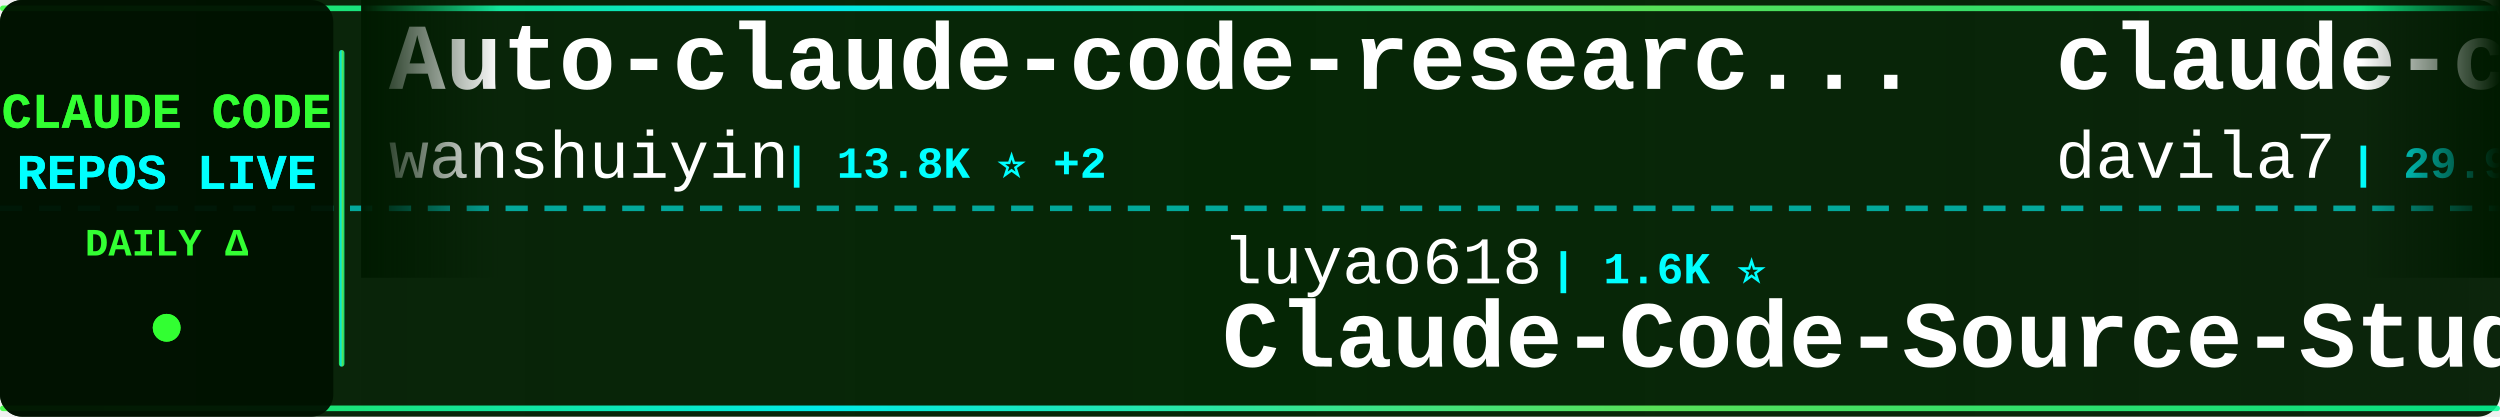
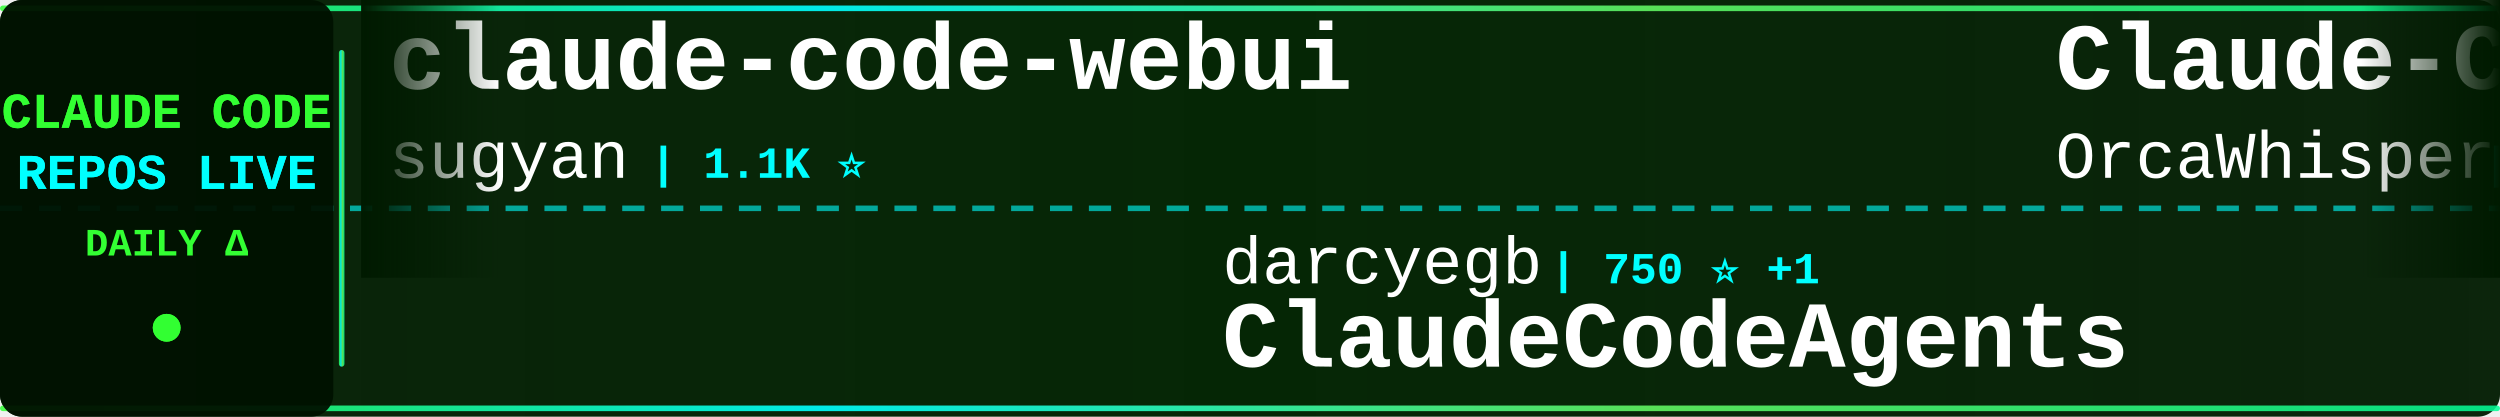
<svg xmlns="http://www.w3.org/2000/svg" width="900" height="150">
  <defs>
    <linearGradient id="tickerBg" x1="0%" y1="0%" x2="100%" y2="0%">
      <stop offset="0%" style="stop-color:#001a00;stop-opacity:0.95" />
      <stop offset="50%" style="stop-color:#002200;stop-opacity:0.98" />
      <stop offset="100%" style="stop-color:#001a00;stop-opacity:0.95" />
    </linearGradient>
    <linearGradient id="borderGrad" x1="0%" y1="0%" x2="100%" y2="0%">
      <stop offset="0%" style="stop-color:#33ff33;stop-opacity:0.85">
        <animate attributeName="stop-opacity" values="0.85;1;0.85" dur="2s" repeatCount="indefinite" />
      </stop>
      <stop offset="33%" style="stop-color:#00ffff;stop-opacity:0.9">
        <animate attributeName="stop-opacity" values="0.9;1;0.9" dur="2.2s" repeatCount="indefinite" />
      </stop>
      <stop offset="66%" style="stop-color:#66ff66;stop-opacity:0.85">
        <animate attributeName="stop-opacity" values="0.85;1;0.85" dur="1.8s" repeatCount="indefinite" />
      </stop>
      <stop offset="100%" style="stop-color:#00ff99;stop-opacity:0.85">
        <animate attributeName="stop-opacity" values="0.85;1;0.85" dur="2s" repeatCount="indefinite" />
      </stop>
    </linearGradient>
    <filter id="textGlow">
      <feGaussianBlur stdDeviation="0.1" result="coloredBlur" />
      <feMerge>
        <feMergeNode in="coloredBlur" />
        <feMergeNode in="SourceGraphic" />
      </feMerge>
    </filter>
    <filter id="metricGlow">
      <feGaussianBlur stdDeviation="0.2" result="coloredBlur" />
      <feMerge>
        <feMergeNode in="coloredBlur" />
        <feMergeNode in="SourceGraphic" />
      </feMerge>
    </filter>
    <linearGradient id="leftFade" x1="0%" y1="0%" x2="100%" y2="0%">
      <stop offset="0%" style="stop-color:#001a00;stop-opacity:1" />
      <stop offset="100%" style="stop-color:#001a00;stop-opacity:0" />
    </linearGradient>
    <linearGradient id="rightFade" x1="0%" y1="0%" x2="100%" y2="0%">
      <stop offset="0%" style="stop-color:#001a00;stop-opacity:0" />
      <stop offset="100%" style="stop-color:#001a00;stop-opacity:1" />
    </linearGradient>
  </defs>
  <rect width="900" height="150" fill="url(#tickerBg)" rx="8" />
  <rect x="0" y="2" width="900" height="2" fill="url(#borderGrad)" rx="1" />
  <rect x="0" y="146" width="900" height="2" fill="url(#borderGrad)" rx="1" />
  <line x1="0" y1="75" x2="900" y2="75" stroke="#00ffff" stroke-width="2" stroke-dasharray="8 6" opacity="0.6" />
  <rect x="0" y="0" width="120" height="150" fill="#001100" opacity="0.95" rx="8" />
  <text x="60" y="46" font-family="'Courier New', monospace" font-size="18" font-weight="bold" fill="#33ff33" text-anchor="middle" filter="url(#textGlow)">
    CLAUDE CODE
  </text>
  <text x="60" y="68" font-family="'Courier New', monospace" font-size="18" font-weight="bold" fill="#00ffff" text-anchor="middle" filter="url(#textGlow)">
    REPOS LIVE
  </text>
  <text x="60" y="92" font-family="'Courier New', monospace" font-size="14" font-weight="bold" fill="#33ff33" text-anchor="middle">
    DAILY Δ
  </text>
  <circle cx="60" cy="118" r="5" fill="#33ff33" filter="url(#metricGlow)">
    <animate attributeName="r" values="4;6;4" dur="1.5s" repeatCount="indefinite" />
    <animate attributeName="opacity" values="0.6;1;0.6" dur="1.5s" repeatCount="indefinite" />
  </circle>
  <rect x="122" y="18" width="2" height="114" fill="url(#borderGrad)" rx="1" />
  <clipPath id="tickerClip">
    <rect x="130" y="0" width="770" height="150" />
  </clipPath>
  <g clip-path="url(#tickerClip)">
    <g id="tickerItems">
      <animateTransform attributeName="transform" attributeType="XML" type="translate" from="0 0" to="-3000 0" dur="54s" repeatCount="indefinite" />
      <g transform="translate(0, 0)">
-         <text x="140" y="32" font-family="'Courier New', monospace" font-size="34" font-weight="bold" fill="#ffffff">Auto-claude-code-researc...</text>
-         <text x="140" y="64" font-family="'Courier New', monospace" font-size="24" font-weight="normal" fill="#ffffff" opacity="1.0">wanshuiyin</text>
-         <text x="282" y="64" font-family="'Courier New', monospace" font-size="16" font-weight="bold" fill="#00ffff"> | 13.8K ⭐ +2</text>
+         <text x="140" y="32" font-family="'Courier New', monospace" font-size="34" font-weight="bold" fill="#ffffff">claude-code-webui</text>
+         <text x="140" y="64" font-family="'Courier New', monospace" font-size="24" font-weight="normal" fill="#ffffff" opacity="1.0">sugyan</text>
+         <text x="234" y="64" font-family="'Courier New', monospace" font-size="16" font-weight="bold" fill="#00ffff"> | 1.1K ⭐</text>
      </g>
      <g transform="translate(300, 0)">
-         <text x="140" y="102" font-family="'Courier New', monospace" font-size="24" font-weight="normal" fill="#ffffff" opacity="1.0">luyao618</text>
-         <text x="258" y="102" font-family="'Courier New', monospace" font-size="16" font-weight="bold" fill="#00ffff"> | 1.6K ⭐</text>
-         <text x="140" y="132" font-family="'Courier New', monospace" font-size="34" font-weight="bold" fill="#ffffff">Claude-Code-Source-Study</text>
+         <text x="140" y="102" font-family="'Courier New', monospace" font-size="24" font-weight="normal" fill="#ffffff" opacity="1.0">darcyegb</text>
+         <text x="258" y="102" font-family="'Courier New', monospace" font-size="16" font-weight="bold" fill="#00ffff"> | 750 ⭐ +1</text>
+         <text x="140" y="132" font-family="'Courier New', monospace" font-size="34" font-weight="bold" fill="#ffffff">ClaudeCodeAgents</text>
      </g>
      <g transform="translate(600, 0)">
-         <text x="140" y="32" font-family="'Courier New', monospace" font-size="34" font-weight="bold" fill="#ffffff">claude-code-templates</text>
-         <text x="140" y="64" font-family="'Courier New', monospace" font-size="24" font-weight="normal" fill="#ffffff" opacity="1.0">davila7</text>
-         <text x="246" y="64" font-family="'Courier New', monospace" font-size="16" font-weight="bold" fill="#00ffff"> | 29.9K ⭐ +5</text>
+         <text x="140" y="32" font-family="'Courier New', monospace" font-size="34" font-weight="bold" fill="#ffffff">Claude-Code</text>
+         <text x="140" y="64" font-family="'Courier New', monospace" font-size="24" font-weight="normal" fill="#ffffff" opacity="1.0">OrcaWhisper</text>
+         <text x="294" y="64" font-family="'Courier New', monospace" font-size="16" font-weight="bold" fill="#00ffff"> | 86 ⭐</text>
      </g>
      <g transform="translate(900, 0)">
-         <text x="140" y="102" font-family="'Courier New', monospace" font-size="24" font-weight="normal" fill="#ffffff" opacity="1.0">pengchengneo</text>
-         <text x="306" y="102" font-family="'Courier New', monospace" font-size="16" font-weight="bold" fill="#00ffff"> | 1.7K ⭐</text>
-         <text x="140" y="132" font-family="'Courier New', monospace" font-size="34" font-weight="bold" fill="#ffffff">Claude-Code</text>
+         <text x="140" y="102" font-family="'Courier New', monospace" font-size="24" font-weight="normal" fill="#ffffff" opacity="1.0">ChinaSiro</text>
+         <text x="270" y="102" font-family="'Courier New', monospace" font-size="16" font-weight="bold" fill="#00ffff"> | 9.6K ⭐</text>
+         <text x="140" y="132" font-family="'Courier New', monospace" font-size="34" font-weight="bold" fill="#ffffff">claude-code-sourcemap</text>
      </g>
      <g transform="translate(1200, 0)">
-         <text x="140" y="32" font-family="'Courier New', monospace" font-size="34" font-weight="bold" fill="#ffffff">claude-code-local</text>
-         <text x="140" y="64" font-family="'Courier New', monospace" font-size="24" font-weight="normal" fill="#ffffff" opacity="1.0">nicedreamzapp</text>
-         <text x="318" y="64" font-family="'Courier New', monospace" font-size="16" font-weight="bold" fill="#00ffff"> | 3.0K ⭐ +1</text>
+         <text x="140" y="32" font-family="'Courier New', monospace" font-size="34" font-weight="bold" fill="#ffffff">my-claude-code-setup</text>
+         <text x="140" y="64" font-family="'Courier New', monospace" font-size="24" font-weight="normal" fill="#ffffff" opacity="1.0">centminmod</text>
+         <text x="282" y="64" font-family="'Courier New', monospace" font-size="16" font-weight="bold" fill="#00ffff"> | 2.5K ⭐</text>
      </g>
      <g transform="translate(1500, 0)">
-         <text x="140" y="102" font-family="'Courier New', monospace" font-size="24" font-weight="normal" fill="#ffffff" opacity="1.0">Maciek-roboblog</text>
-         <text x="342" y="102" font-family="'Courier New', monospace" font-size="16" font-weight="bold" fill="#00ffff"> | 8.5K ⭐</text>
-         <text x="140" y="132" font-family="'Courier New', monospace" font-size="34" font-weight="bold" fill="#ffffff">Claude-Code-Usage-Monito...</text>
+         <text x="140" y="102" font-family="'Courier New', monospace" font-size="24" font-weight="normal" fill="#ffffff" opacity="1.0">Windy3f3f3f3f</text>
+         <text x="318" y="102" font-family="'Courier New', monospace" font-size="16" font-weight="bold" fill="#00ffff"> | 3.3K ⭐</text>
+         <text x="140" y="132" font-family="'Courier New', monospace" font-size="34" font-weight="bold" fill="#ffffff">how-claude-code-works</text>
      </g>
      <g transform="translate(1800, 0)">
-         <text x="140" y="32" font-family="'Courier New', monospace" font-size="34" font-weight="bold" fill="#ffffff">learn-claude-code</text>
-         <text x="140" y="64" font-family="'Courier New', monospace" font-size="24" font-weight="normal" fill="#ffffff" opacity="1.0">shareAI-lab</text>
-         <text x="294" y="64" font-family="'Courier New', monospace" font-size="16" font-weight="bold" fill="#00ffff"> | 72.1K ⭐ +3</text>
+         <text x="140" y="32" font-family="'Courier New', monospace" font-size="34" font-weight="bold" fill="#ffffff">claude-code-source-build</text>
+         <text x="140" y="64" font-family="'Courier New', monospace" font-size="24" font-weight="normal" fill="#ffffff" opacity="1.0">andrew-kramer-inno</text>
+         <text x="378" y="64" font-family="'Courier New', monospace" font-size="16" font-weight="bold" fill="#00ffff"> | 594 ⭐</text>
      </g>
      <g transform="translate(2100, 0)">
-         <text x="140" y="102" font-family="'Courier New', monospace" font-size="24" font-weight="normal" fill="#ffffff" opacity="1.0">anthropics</text>
-         <text x="282" y="102" font-family="'Courier New', monospace" font-size="16" font-weight="bold" fill="#00ffff"> | 5.6K ⭐ +1</text>
-         <text x="140" y="132" font-family="'Courier New', monospace" font-size="34" font-weight="bold" fill="#ffffff">claude-code-security-rev...</text>
+         <text x="140" y="102" font-family="'Courier New', monospace" font-size="24" font-weight="normal" fill="#ffffff" opacity="1.0">luongnv89</text>
+         <text x="270" y="102" font-family="'Courier New', monospace" font-size="16" font-weight="bold" fill="#00ffff"> | 40.4K ⭐ +12</text>
+         <text x="140" y="132" font-family="'Courier New', monospace" font-size="34" font-weight="bold" fill="#ffffff">claude-howto</text>
      </g>
      <g transform="translate(2400, 0)">
-         <text x="140" y="32" font-family="'Courier New', monospace" font-size="34" font-weight="bold" fill="#ffffff">claude-skills</text>
-         <text x="140" y="64" font-family="'Courier New', monospace" font-size="24" font-weight="normal" fill="#ffffff" opacity="1.0">alirezarezvani</text>
-         <text x="330" y="64" font-family="'Courier New', monospace" font-size="16" font-weight="bold" fill="#00ffff"> | 23.1K ⭐ +8</text>
+         <text x="140" y="32" font-family="'Courier New', monospace" font-size="34" font-weight="bold" fill="#ffffff">claude-code-analysis</text>
+         <text x="140" y="64" font-family="'Courier New', monospace" font-size="24" font-weight="normal" fill="#ffffff" opacity="1.0">liuup</text>
+         <text x="222" y="64" font-family="'Courier New', monospace" font-size="16" font-weight="bold" fill="#00ffff"> | 3.6K ⭐</text>
      </g>
      <g transform="translate(2700, 0)">
-         <text x="140" y="102" font-family="'Courier New', monospace" font-size="24" font-weight="normal" fill="#ffffff" opacity="1.0">huangserva</text>
-         <text x="282" y="102" font-family="'Courier New', monospace" font-size="16" font-weight="bold" fill="#00ffff"> | 624 ⭐</text>
-         <text x="140" y="132" font-family="'Courier New', monospace" font-size="34" font-weight="bold" fill="#ffffff">claude-code-cli</text>
+         <text x="140" y="102" font-family="'Courier New', monospace" font-size="24" font-weight="normal" fill="#ffffff" opacity="1.0">ChrisWiles</text>
+         <text x="282" y="102" font-family="'Courier New', monospace" font-size="16" font-weight="bold" fill="#00ffff"> | 6.0K ⭐</text>
+         <text x="140" y="132" font-family="'Courier New', monospace" font-size="34" font-weight="bold" fill="#ffffff">claude-code-showcase</text>
      </g>
      <g transform="translate(3000, 0)">
-         <text x="140" y="32" font-family="'Courier New', monospace" font-size="34" font-weight="bold" fill="#ffffff">Auto-claude-code-researc...</text>
-         <text x="140" y="64" font-family="'Courier New', monospace" font-size="24" font-weight="normal" fill="#ffffff" opacity="1.0">wanshuiyin</text>
-         <text x="282" y="64" font-family="'Courier New', monospace" font-size="16" font-weight="bold" fill="#00ffff"> | 13.8K ⭐ +2</text>
+         <text x="140" y="32" font-family="'Courier New', monospace" font-size="34" font-weight="bold" fill="#ffffff">claude-code-webui</text>
+         <text x="140" y="64" font-family="'Courier New', monospace" font-size="24" font-weight="normal" fill="#ffffff" opacity="1.0">sugyan</text>
+         <text x="234" y="64" font-family="'Courier New', monospace" font-size="16" font-weight="bold" fill="#00ffff"> | 1.1K ⭐</text>
      </g>
      <g transform="translate(3300, 0)">
-         <text x="140" y="102" font-family="'Courier New', monospace" font-size="24" font-weight="normal" fill="#ffffff" opacity="1.0">luyao618</text>
-         <text x="258" y="102" font-family="'Courier New', monospace" font-size="16" font-weight="bold" fill="#00ffff"> | 1.6K ⭐</text>
-         <text x="140" y="132" font-family="'Courier New', monospace" font-size="34" font-weight="bold" fill="#ffffff">Claude-Code-Source-Study</text>
+         <text x="140" y="102" font-family="'Courier New', monospace" font-size="24" font-weight="normal" fill="#ffffff" opacity="1.0">darcyegb</text>
+         <text x="258" y="102" font-family="'Courier New', monospace" font-size="16" font-weight="bold" fill="#00ffff"> | 750 ⭐ +1</text>
+         <text x="140" y="132" font-family="'Courier New', monospace" font-size="34" font-weight="bold" fill="#ffffff">ClaudeCodeAgents</text>
      </g>
      <g transform="translate(3600, 0)">
-         <text x="140" y="32" font-family="'Courier New', monospace" font-size="34" font-weight="bold" fill="#ffffff">claude-code-templates</text>
-         <text x="140" y="64" font-family="'Courier New', monospace" font-size="24" font-weight="normal" fill="#ffffff" opacity="1.0">davila7</text>
-         <text x="246" y="64" font-family="'Courier New', monospace" font-size="16" font-weight="bold" fill="#00ffff"> | 29.9K ⭐ +5</text>
+         <text x="140" y="32" font-family="'Courier New', monospace" font-size="34" font-weight="bold" fill="#ffffff">Claude-Code</text>
+         <text x="140" y="64" font-family="'Courier New', monospace" font-size="24" font-weight="normal" fill="#ffffff" opacity="1.0">OrcaWhisper</text>
+         <text x="294" y="64" font-family="'Courier New', monospace" font-size="16" font-weight="bold" fill="#00ffff"> | 86 ⭐</text>
      </g>
      <g transform="translate(3900, 0)">
-         <text x="140" y="102" font-family="'Courier New', monospace" font-size="24" font-weight="normal" fill="#ffffff" opacity="1.0">pengchengneo</text>
-         <text x="306" y="102" font-family="'Courier New', monospace" font-size="16" font-weight="bold" fill="#00ffff"> | 1.7K ⭐</text>
-         <text x="140" y="132" font-family="'Courier New', monospace" font-size="34" font-weight="bold" fill="#ffffff">Claude-Code</text>
+         <text x="140" y="102" font-family="'Courier New', monospace" font-size="24" font-weight="normal" fill="#ffffff" opacity="1.0">ChinaSiro</text>
+         <text x="270" y="102" font-family="'Courier New', monospace" font-size="16" font-weight="bold" fill="#00ffff"> | 9.6K ⭐</text>
+         <text x="140" y="132" font-family="'Courier New', monospace" font-size="34" font-weight="bold" fill="#ffffff">claude-code-sourcemap</text>
      </g>
    </g>
  </g>
  <rect x="130" y="0" width="50" height="100" fill="url(#leftFade)" />
  <rect x="850" y="0" width="50" height="100" fill="url(#rightFade)" />
</svg>
